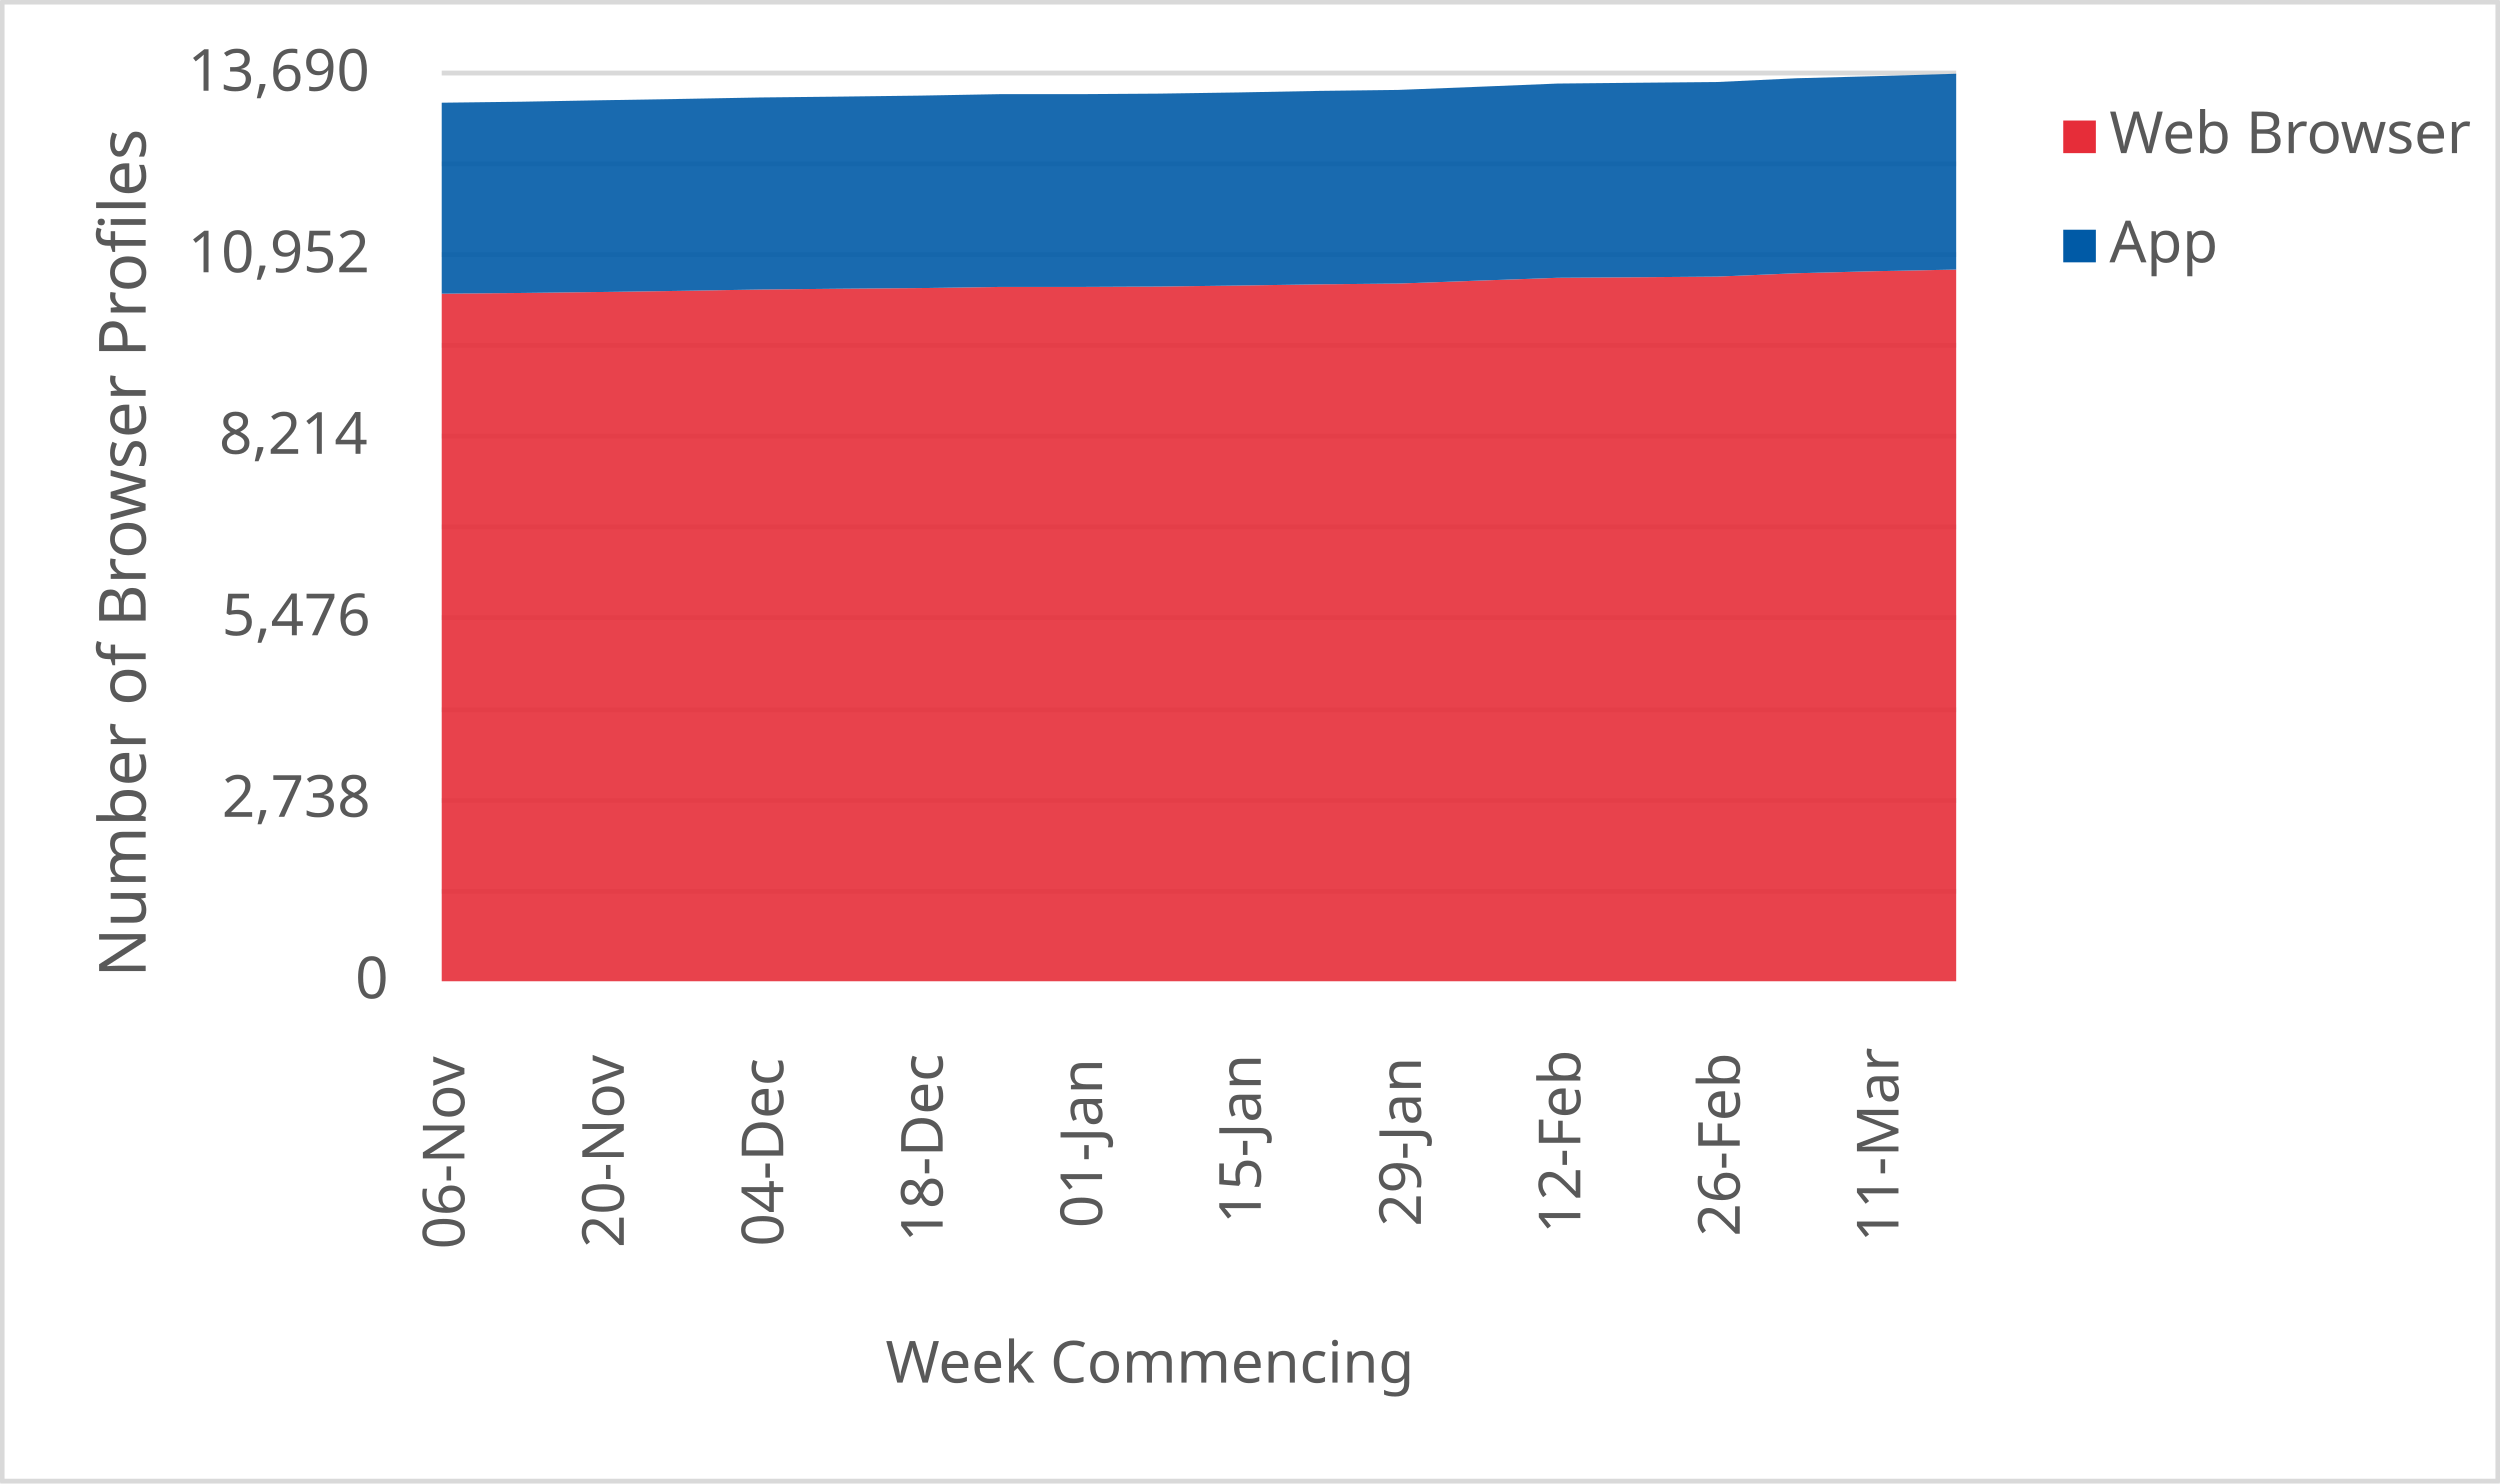
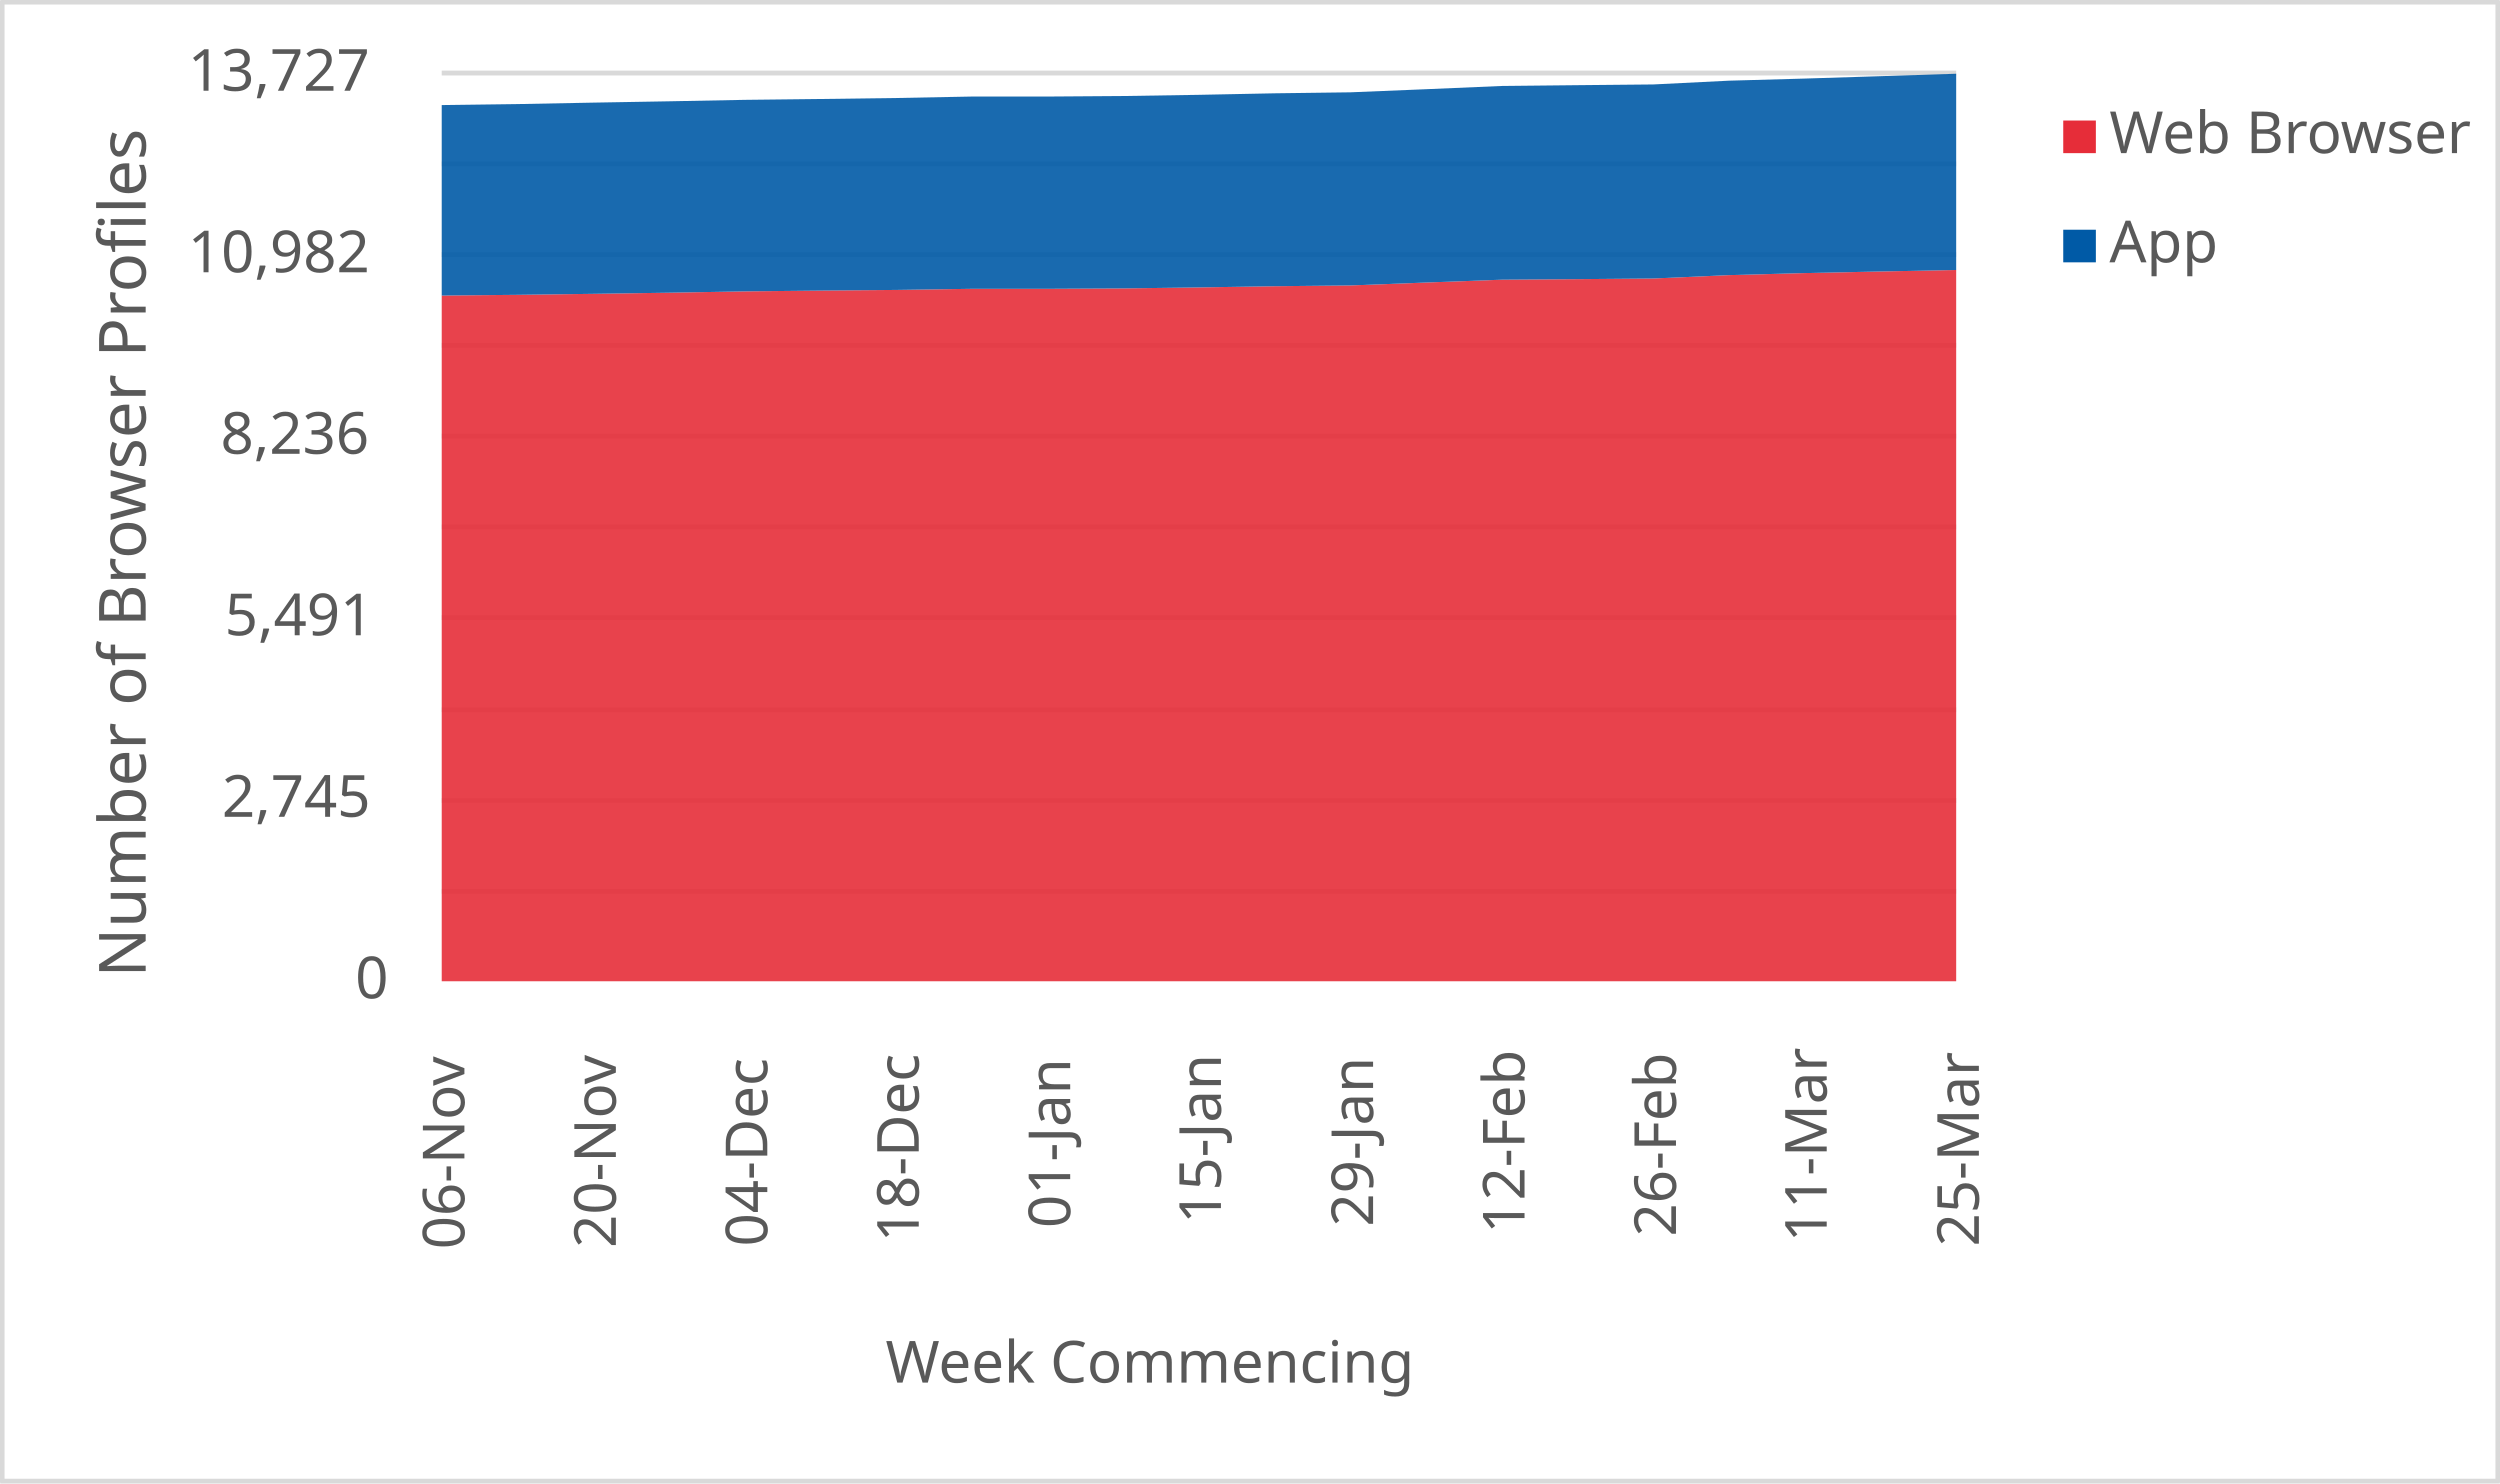
<svg xmlns="http://www.w3.org/2000/svg" width="1763" height="1046" xml:space="preserve" overflow="hidden">
  <defs>
    <clipPath id="clip0">
      <rect x="2917" y="346" width="1763" height="1046" />
    </clipPath>
  </defs>
  <g clip-path="url(#clip0)" transform="translate(-2917 -346)">
    <rect x="2918" y="347" width="1760" height="1043" fill="#FFFFFF" />
    <g>
      <path d="    M3228.5 974.532 4296.5 974.532    M3228.5 910.53 4296.5 910.53    M3228.5 846.528 4296.5 846.528    M3228.5 781.526 4296.5 781.526    M3228.5 717.524 4296.5 717.524    M3228.5 653.522 4296.5 653.522    M3228.5 589.52 4296.5 589.52    M3228.5 525.517 4296.5 525.517    M3228.5 461.515 4296.5 461.515    M3228.5 397.5 4296.5 397.5" stroke="#D9D9D9" stroke-width="3.438" stroke-linejoin="round" stroke-miterlimit="10" fill="none" />
    </g>
    <g>
      <path d="M 1038.5 4296.5 1038.5" stroke="#D9D9D9" stroke-width="3.438" stroke-linejoin="round" stroke-miterlimit="10" fill="none" fill-rule="evenodd" />
    </g>
    <g>
      <text fill="#595959" font-family="Verdana,sans-serif" font-weight="400" font-size="41" transform="matrix(6.12323e-17 -1 1 6.12323e-17 3244.5 1227)">06-Nov</text>
    </g>
    <g>
-       <text fill="#595959" font-family="Verdana,sans-serif" font-weight="400" font-size="41" transform="matrix(6.12323e-17 -1 1 6.12323e-17 3356.921 1226)">20-Nov</text>
+       <text fill="#595959" font-family="Verdana,sans-serif" font-weight="400" font-size="41" transform="matrix(6.12323e-17 -1 1 6.12323e-17 3351.3 1226)">20-Nov</text>
    </g>
    <g>
-       <text fill="#595959" font-family="Verdana,sans-serif" font-weight="400" font-size="41" transform="matrix(6.12323e-17 -1 1 6.12323e-17 3469.342 1225)">04-Dec</text>
+       <text fill="#595959" font-family="Verdana,sans-serif" font-weight="400" font-size="41" transform="matrix(6.12323e-17 -1 1 6.12323e-17 3458.1 1225)">04-Dec</text>
    </g>
    <g>
-       <text fill="#595959" font-family="Verdana,sans-serif" font-weight="400" font-size="41" transform="matrix(6.12323e-17 -1 1 6.12323e-17 3581.763 1222)">18-Dec</text>
+       <text fill="#595959" font-family="Verdana,sans-serif" font-weight="400" font-size="41" transform="matrix(6.12323e-17 -1 1 6.12323e-17 3564.9 1222)">18-Dec</text>
    </g>
    <g>
-       <text fill="#595959" font-family="Verdana,sans-serif" font-weight="400" font-size="41" transform="matrix(6.12323e-17 -1 1 6.12323e-17 3694.184 1212)">01-Jan</text>
+       <text fill="#595959" font-family="Verdana,sans-serif" font-weight="400" font-size="41" transform="matrix(6.12323e-17 -1 1 6.12323e-17 3671.7 1212)">01-Jan</text>
    </g>
    <g>
-       <text fill="#595959" font-family="Verdana,sans-serif" font-weight="400" font-size="41" transform="matrix(6.12323e-17 -1 1 6.12323e-17 3806.105 1209)">15-Jan</text>
+       <text fill="#595959" font-family="Verdana,sans-serif" font-weight="400" font-size="41" transform="matrix(6.12323e-17 -1 1 6.12323e-17 3778 1209)">15-Jan</text>
    </g>
    <g>
-       <text fill="#595959" font-family="Verdana,sans-serif" font-weight="400" font-size="41" transform="matrix(6.12323e-17 -1 1 6.12323e-17 3919.026 1211)">29-Jan</text>
+       <text fill="#595959" font-family="Verdana,sans-serif" font-weight="400" font-size="41" transform="matrix(6.12323e-17 -1 1 6.12323e-17 3885.3 1211)">29-Jan</text>
    </g>
    <g>
-       <text fill="#595959" font-family="Verdana,sans-serif" font-weight="400" font-size="41" transform="matrix(6.12323e-17 -1 1 6.12323e-17 4031.447 1216)">12-Feb</text>
+       <text fill="#595959" font-family="Verdana,sans-serif" font-weight="400" font-size="41" transform="matrix(6.12323e-17 -1 1 6.12323e-17 3992.1 1216)">12-Feb</text>
    </g>
    <g>
-       <text fill="#595959" font-family="Verdana,sans-serif" font-weight="400" font-size="41" transform="matrix(6.12323e-17 -1 1 6.12323e-17 4143.868 1218)">26-Feb</text>
+       <text fill="#595959" font-family="Verdana,sans-serif" font-weight="400" font-size="41" transform="matrix(6.12323e-17 -1 1 6.12323e-17 4098.9 1218)">26-Feb</text>
    </g>
    <g>
-       <text fill="#595959" font-family="Verdana,sans-serif" font-weight="400" font-size="41" transform="matrix(6.12323e-17 -1 1 6.12323e-17 4255.789 1222)">11-Mar</text>
+       <text fill="#595959" font-family="Verdana,sans-serif" font-weight="400" font-size="41" transform="matrix(6.12323e-17 -1 1 6.12323e-17 4205.2 1222)">11-Mar</text>
+     </g>
+     <g>
+       <text fill="#595959" font-family="Verdana,sans-serif" font-weight="400" font-size="41" transform="matrix(6.12323e-17 -1 1 6.12323e-17 4312.5 1225)">25-Mar</text>
    </g>
    <g>
      <text fill="#595959" font-family="Verdana,sans-serif" font-weight="400" font-size="41" transform="matrix(1 0 0 1 3167.5 1050)">0</text>
    </g>
    <g>
-       <text fill="#595959" font-family="Verdana,sans-serif" font-weight="400" font-size="41" transform="matrix(1 0 0 1 3073.5 922)">2,738</text>
+       <text fill="#595959" font-family="Verdana,sans-serif" font-weight="400" font-size="41" transform="matrix(1 0 0 1 3073.5 922)">2,745</text>
    </g>
    <g>
-       <text fill="#595959" font-family="Verdana,sans-serif" font-weight="400" font-size="41" transform="matrix(1 0 0 1 3073.5 794)">5,476</text>
+       <text fill="#595959" font-family="Verdana,sans-serif" font-weight="400" font-size="41" transform="matrix(1 0 0 1 3075.5 794)">5,491</text>
    </g>
    <g>
-       <text fill="#595959" font-family="Verdana,sans-serif" font-weight="400" font-size="41" transform="matrix(1 0 0 1 3071.5 666)">8,214</text>
+       <text fill="#595959" font-family="Verdana,sans-serif" font-weight="400" font-size="41" transform="matrix(1 0 0 1 3072.5 666)">8,236</text>
    </g>
    <g>
-       <text fill="#595959" font-family="Verdana,sans-serif" font-weight="400" font-size="41" transform="matrix(1 0 0 1 3049.5 538)">10,952</text>
+       <text fill="#595959" font-family="Verdana,sans-serif" font-weight="400" font-size="41" transform="matrix(1 0 0 1 3049.5 538)">10,982</text>
    </g>
    <g>
-       <text fill="#595959" font-family="Verdana,sans-serif" font-weight="400" font-size="41" transform="matrix(1 0 0 1 3049.5 410)">13,690</text>
+       <text fill="#595959" font-family="Verdana,sans-serif" font-weight="400" font-size="41" transform="matrix(1 0 0 1 3049.5 410)">13,727</text>
    </g>
    <g>
      <text fill="#595959" font-family="Verdana,sans-serif" font-weight="400" font-size="41" transform="matrix(1 0 0 1 3541.5 1321)">Week Commencing</text>
    </g>
    <g>
      <text fill="#595959" font-family="Verdana,sans-serif" font-weight="400" font-size="46" transform="matrix(6.12323e-17 -1 1 6.12323e-17 3019.73 1035.25)">Number of Browser Profiles</text>
    </g>
    <rect x="2918.5" y="347.5" width="1760" height="1043" stroke="#D9D9D9" stroke-width="3.438" stroke-linejoin="round" stroke-miterlimit="10" fill="none" />
    <g>
-       <path d="M3228.5 1038 3284.711 1038 3340.921 1038 3397.132 1038 3453.342 1038 3509.553 1038 3565.763 1038 3621.974 1038 3678.184 1038 3734.395 1038 3790.605 1038 3846.816 1038 3903.026 1038 3959.237 1038 4015.447 1038 4071.658 1038 4127.868 1038 4184.079 1038 4240.289 1038 4296.5 1038 4296.5 536.098 4240.289 537.22 4184.079 538.669 4127.868 541.053 4071.658 541.521 4015.447 541.895 3959.237 543.905 3903.026 545.962 3846.816 546.523 3790.605 547.364 3734.395 548.066 3678.184 548.346 3621.974 548.346 3565.763 549.141 3509.553 549.608 3453.342 550.169 3397.132 551.104 3340.921 551.899 3284.711 552.6 3228.5 553.115 3228.5 1038Z" fill="#e62d39" opacity="0.9" />
+       <path d="M3228.5 1038 3281.9 1038 3335.3 1038 3388.7 1038 3442.1 1038 3495.5 1038 3548.9 1038 3602.3 1038 3655.7 1038 3709.1 1038 3762.5 1038 3815.9 1038 3869.3 1038 3922.7 1038 3976.1 1038 4029.5 1038 4082.9 1038 4136.3 1038 4189.7 1038 4243.1 1038 4296.5 1038 4296.5 536.378 4243.1 537.451 4189.7 538.57 4136.3 540.015 4082.9 542.393 4029.5 542.859 3976.1 543.232 3922.7 545.237 3869.3 547.288 3815.9 547.848 3762.5 548.687 3709.1 549.386 3655.7 549.666 3602.3 549.666 3548.9 550.459 3495.5 550.925 3442.1 551.484 3388.7 552.417 3335.3 553.209 3281.9 553.909 3228.5 554.422 3228.5 1038Z" fill="#e62d39" opacity="0.9" />
    </g>
    <g>
-       <path d="M3228.5 553.115 3284.711 552.6 3340.921 551.899 3397.132 551.104 3453.342 550.169 3509.553 549.608 3565.763 549.141 3621.974 548.346 3678.184 548.346 3734.395 548.066 3790.605 547.364 3846.816 546.523 3903.026 545.962 3959.237 543.905 4015.447 541.895 4071.658 541.521 4127.868 541.053 4184.079 538.669 4240.289 537.22 4296.5 536.098 4296.5 398 4240.289 399.683 4184.079 401.179 4127.868 403.844 4071.658 404.358 4015.447 404.919 3959.237 407.21 3903.026 409.407 3846.816 410.108 3790.605 411.183 3734.395 412.025 3678.184 412.399 3621.974 412.399 3565.763 413.427 3509.553 414.129 3453.342 414.736 3397.132 415.765 3340.921 416.7 3284.711 417.728 3228.5 418.43 3228.5 553.115Z" fill="#005aa6" opacity="0.9" />
+       <path d="M3228.5 554.422 3281.9 553.909 3335.3 553.209 3388.7 552.417 3442.1 551.484 3495.5 550.925 3548.9 550.459 3602.3 549.666 3655.7 549.666 3709.1 549.386 3762.5 548.687 3815.9 547.848 3869.3 547.288 3922.7 545.237 3976.1 543.232 4029.5 542.859 4082.9 542.393 4136.3 540.015 4189.7 538.57 4243.1 537.451 4296.5 536.378 4296.5 398 4243.1 399.725 4189.7 401.404 4136.3 402.895 4082.9 405.553 4029.5 406.066 3976.1 406.625 3922.7 408.91 3869.3 411.101 3815.9 411.801 3762.5 412.873 3709.1 413.712 3655.7 414.085 3602.3 414.085 3548.9 415.111 3495.5 415.81 3442.1 416.416 3388.7 417.442 3335.3 418.374 3281.9 419.4 3228.5 420.1 3228.5 554.422Z" fill="#005aa6" opacity="0.9" />
    </g>
    <g>
      <rect x="4372" y="431" width="23" height="23" fill="#e62d39" />
    </g>
    <g>
      <text fill="#595959" font-family="Verdana,sans-serif" font-weight="400" font-size="41" transform="matrix(1 0 0 1 4404.56 454)">Web Browser</text>
    </g>
    <g>
      <rect x="4372" y="508" width="23" height="23" fill="#005aa6" />
    </g>
    <g>
      <text fill="#595959" font-family="Verdana,sans-serif" font-weight="400" font-size="41" transform="matrix(1 0 0 1 4404.56 531)">App</text>
    </g>
  </g>
</svg>
